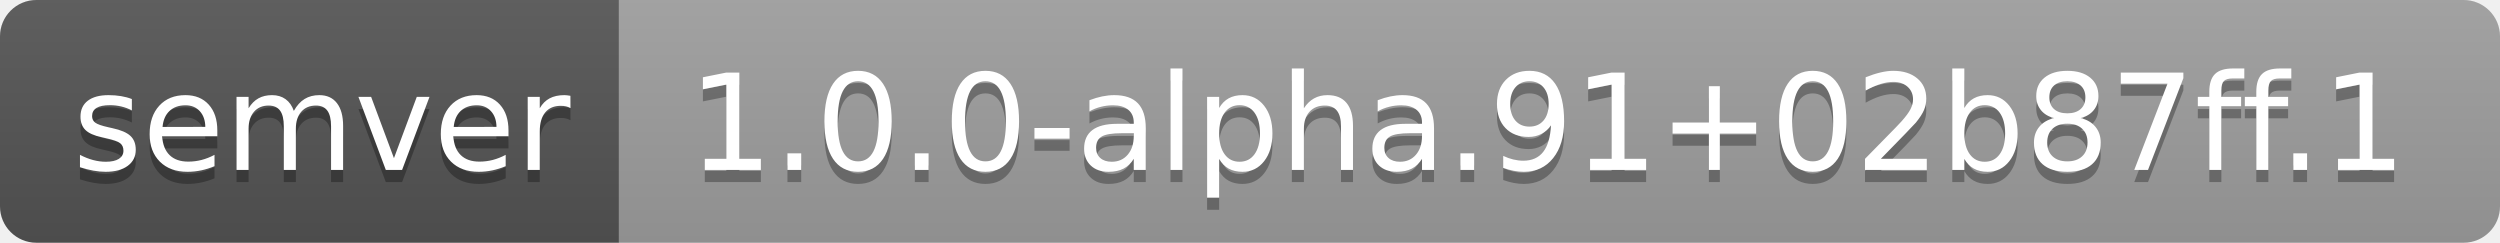
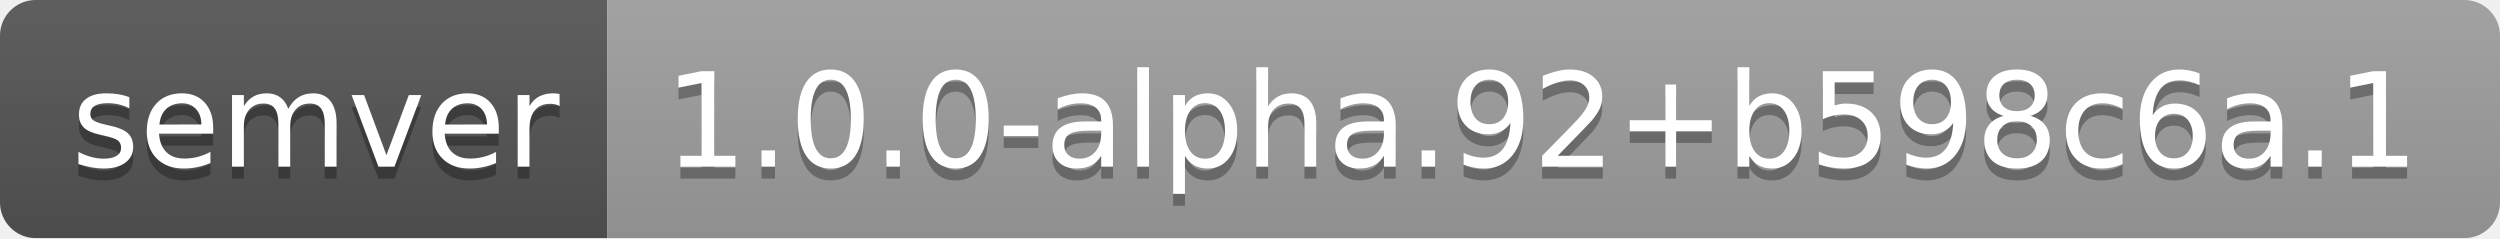
- <svg xmlns="http://www.w3.org/2000/svg" width="206" height="20" role="img" aria-label="semver: 1.0.0-alpha.91+02b87ff.1">
+ <svg xmlns="http://www.w3.org/2000/svg" width="210" height="20" role="img" aria-label="semver: 1.0.0-alpha.92+b598c6a.1">
  <linearGradient id="s" x2="0" y2="100%">
    <stop offset="0" stop-color="#bbb" stop-opacity=".1" />
    <stop offset="1" stop-opacity=".1" />
  </linearGradient>
  <clipPath id="r">
-     <rect width="206" height="20" rx="3" fill="#fff" />
+     <rect width="210" height="20" rx="3" fill="#fff" />
  </clipPath>
  <g clip-path="url(#r)">
    <rect width="51" height="20" fill="#555" />
-     <rect x="51" width="155" height="20" fill="#9f9f9f" />
-     <rect width="206" height="20" fill="url(#s)" />
+     <rect x="51" width="159" height="20" fill="#9f9f9f" />
+     <rect width="210" height="20" fill="url(#s)" />
  </g>
  <g fill="#fff" text-anchor="middle" font-family="Verdana,Geneva,DejaVu Sans,sans-serif" text-rendering="geometricPrecision" font-size="110">
    <text aria-hidden="true" x="265" y="150" fill="#010101" fill-opacity=".3" transform="scale(.1)" textLength="410">semver</text>
    <text x="265" y="140" transform="scale(.1)" fill="#fff" textLength="410">semver</text>
-     <text aria-hidden="true" x="1275" y="150" fill="#010101" fill-opacity=".3" transform="scale(.1)" textLength="1450">1.0.0-alpha.91+02b87ff.1</text>
-     <text x="1275" y="140" transform="scale(.1)" fill="#fff" textLength="1450">1.0.0-alpha.91+02b87ff.1</text>
+     <text aria-hidden="true" x="1295" y="150" fill="#010101" fill-opacity=".3" transform="scale(.1)" textLength="1490">1.0.0-alpha.92+b598c6a.1</text>
+     <text x="1295" y="140" transform="scale(.1)" fill="#fff" textLength="1490">1.0.0-alpha.92+b598c6a.1</text>
  </g>
</svg>
